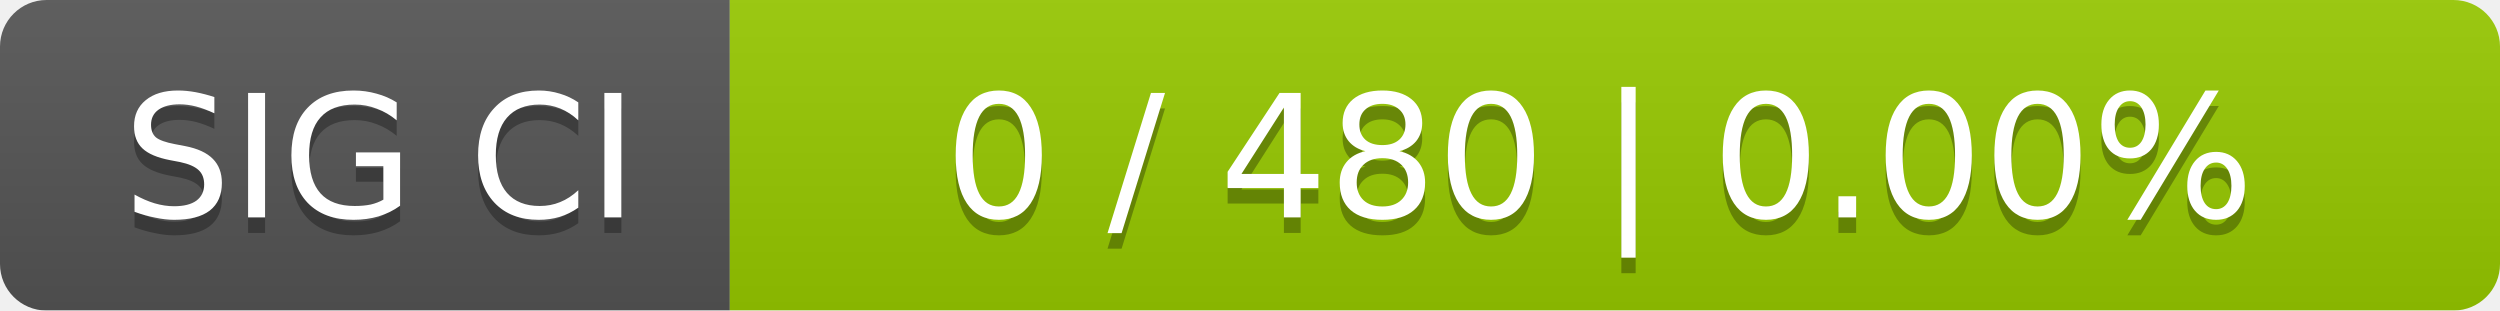
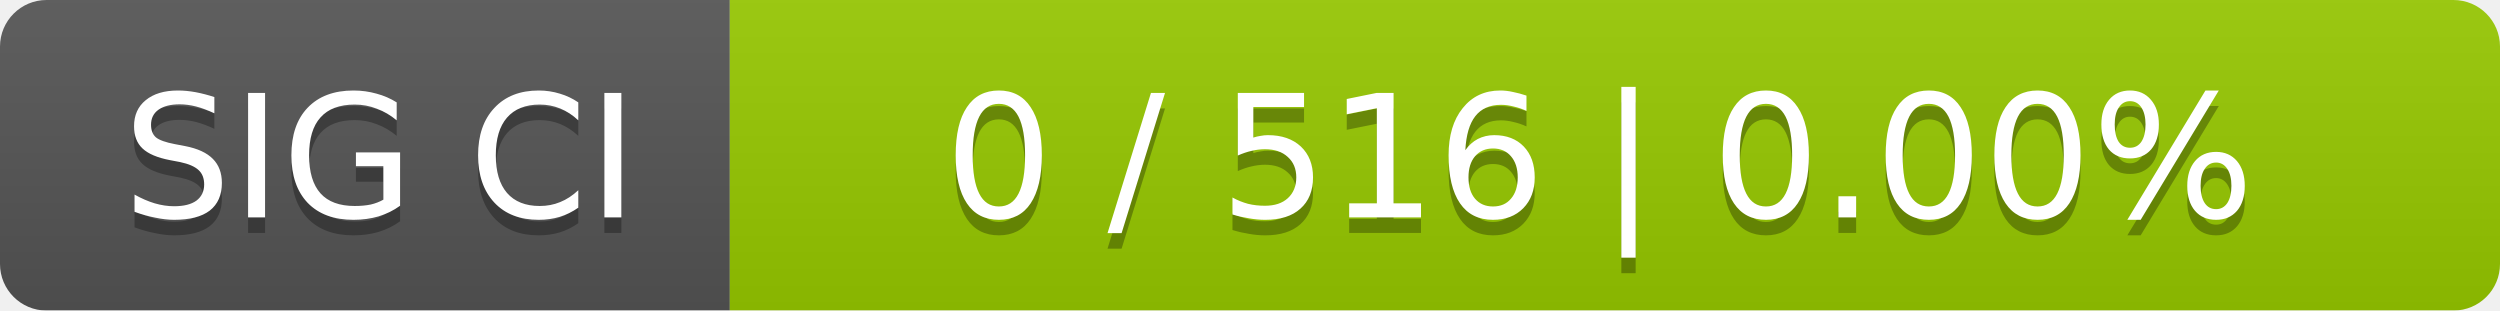
<svg xmlns="http://www.w3.org/2000/svg" width="161" height="20">
  <linearGradient id="smooth" x2="0" y2="100%">
    <stop offset="0" stop-color="#bbb" stop-opacity=".1" />
    <stop offset="1" stop-opacity=".1" />
  </linearGradient>
  <mask id="round">
    <rect width="161" height="20" rx="3" fill="#fff" />
  </mask>
  <g mask="url(#round)">
    <rect width="47" height="20" fill="#555" />
    <rect x="47" width="114" height="20" fill="#97ca00" />
    <rect width="161" height="20" fill="url(#smooth)" />
  </g>
  <g fill="#fff" text-anchor="middle" font-family="DejaVu Sans,Verdana,Geneva,sans-serif" font-size="11">
    <text x="24.5" y="15" fill="#010101" fill-opacity=".3">SIG CI</text>
    <text x="24.5" y="14">SIG CI</text>
-     <text x="103" y="15" fill="#010101" fill-opacity=".3">0 / 480    |    0.00%</text>
-     <text x="103" y="14">0 / 480    |    0.00%</text>
+     <text x="103" y="15" fill="#010101" fill-opacity=".3">0 / 516    |    0.00%</text>
+     <text x="103" y="14">0 / 516    |    0.00%</text>
  </g>
</svg>
